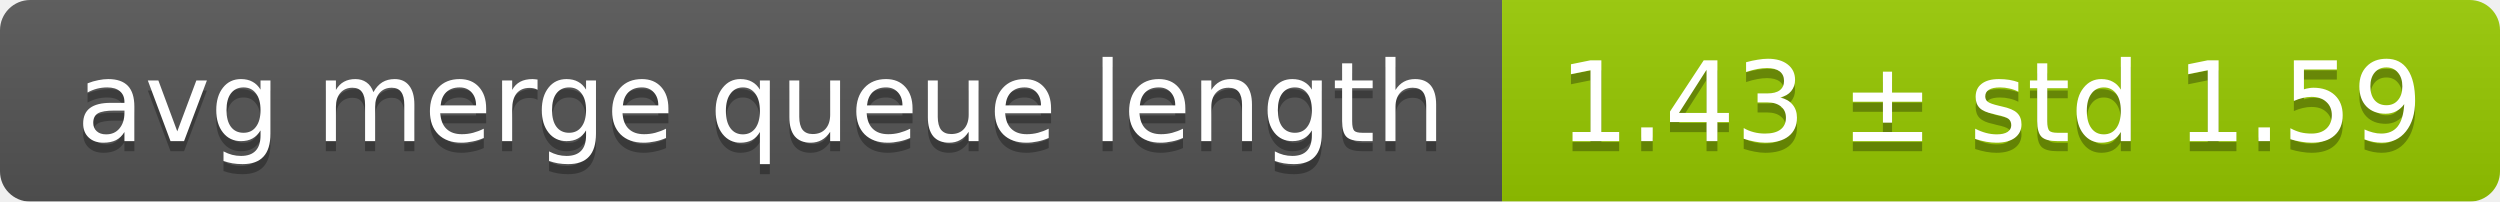
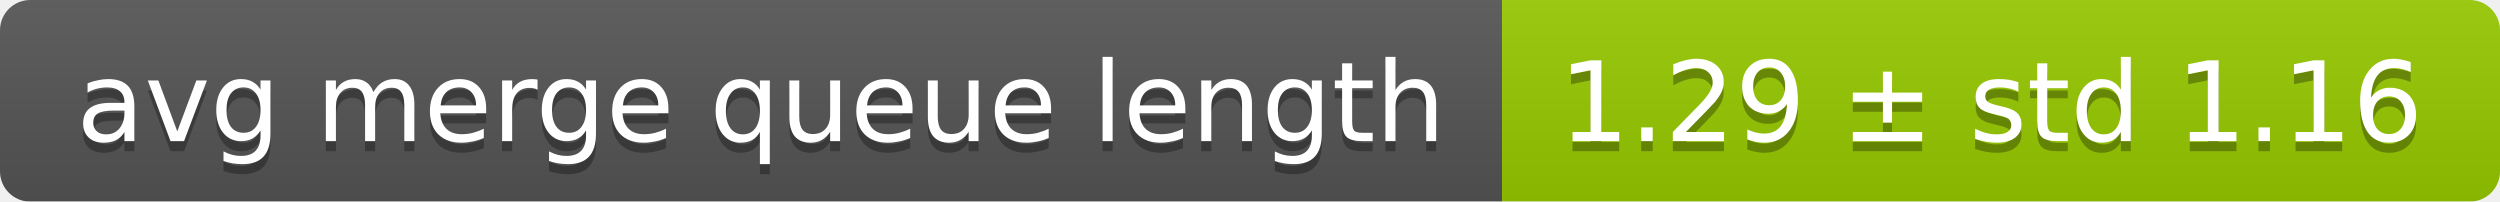
<svg xmlns="http://www.w3.org/2000/svg" width="248" height="20">
  <linearGradient id="smooth" x2="0" y2="100%">
    <stop offset="0" stop-color="#bbb" stop-opacity=".1" />
    <stop offset="1" stop-opacity=".1" />
  </linearGradient>
  <mask id="round">
    <rect width="248" height="20" rx="3" fill="#fff" />
  </mask>
  <g mask="url(#round)">
    <rect width="149" height="20" fill="#555" />
    <rect x="149" width="99" height="20" fill="#97ca00" />
    <rect width="248" height="20" fill="url(#smooth)" />
  </g>
  <g fill="#fff" text-anchor="middle" font-family="DejaVu Sans,Verdana,Geneva,sans-serif" font-size="11">
    <text x="75.5" y="15" fill="#010101" fill-opacity=".3">avg merge queue length</text>
    <text x="75.5" y="14">avg merge queue length</text>
-     <text x="197.5" y="15" fill="#010101" fill-opacity=".3">1.43 ± std 1.59</text>
-     <text x="197.5" y="14">1.43 ± std 1.59</text>
+     <text x="197.5" y="15" fill="#010101" fill-opacity=".3">1.29 ± std 1.16</text>
+     <text x="197.5" y="14">1.29 ± std 1.16</text>
  </g>
</svg>
